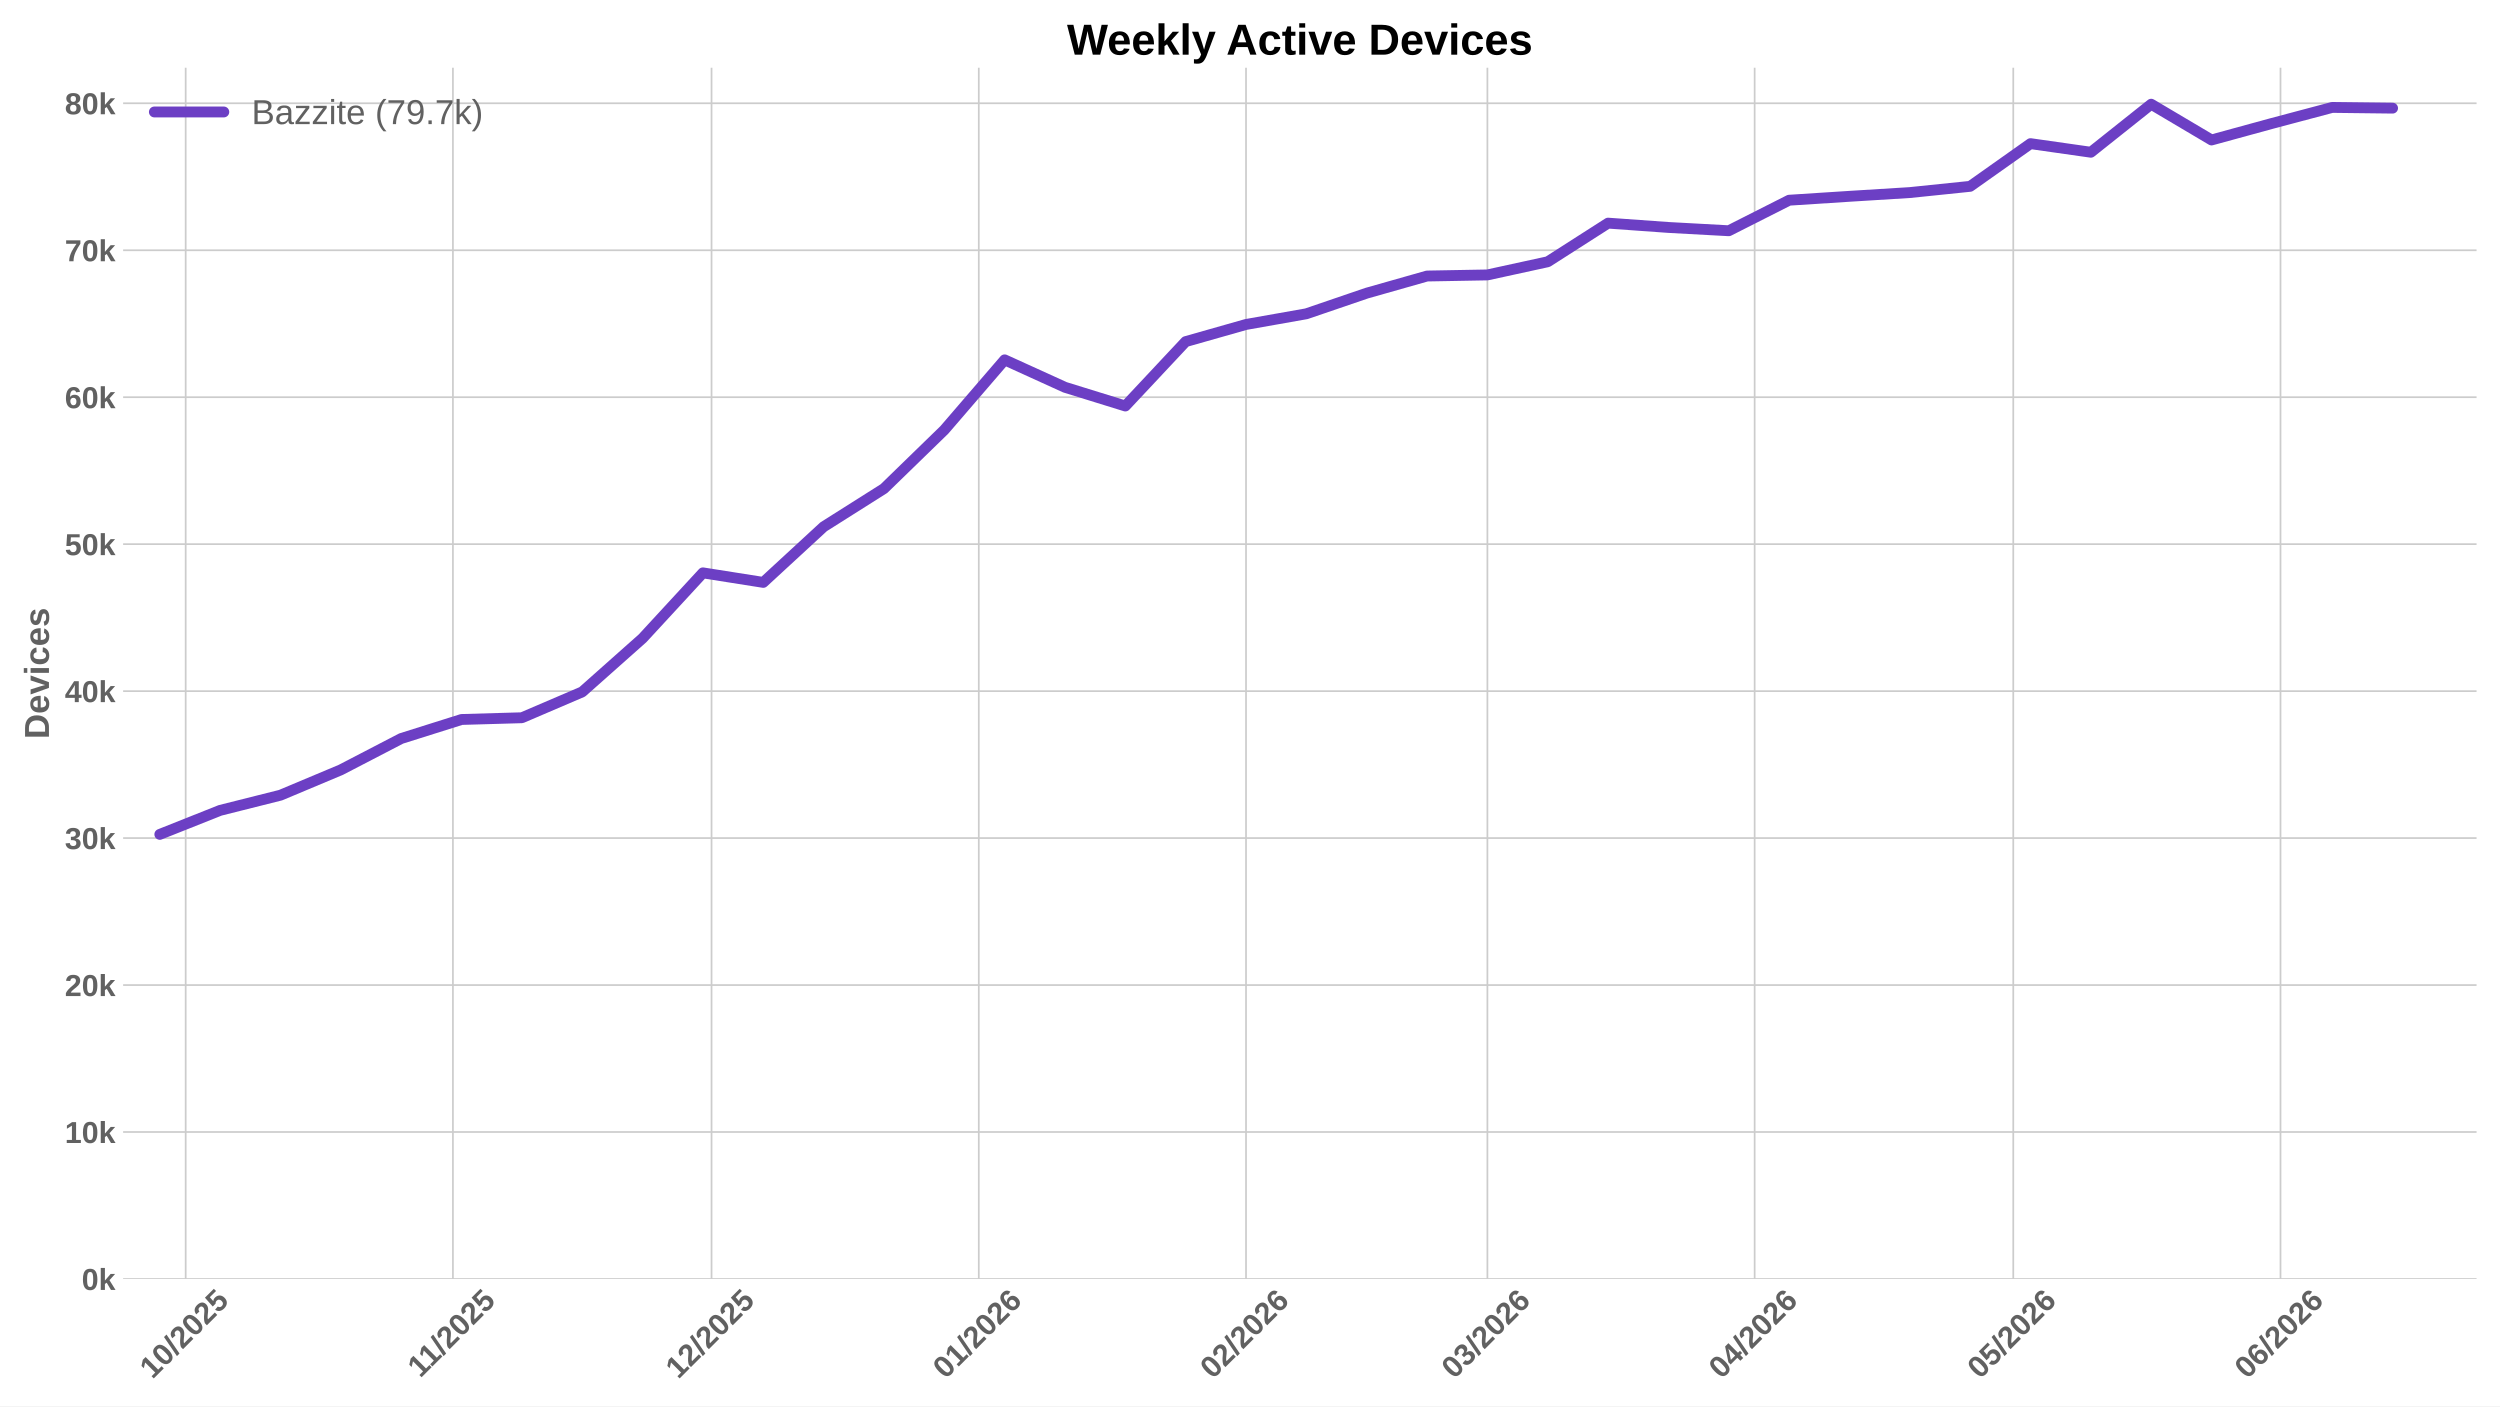
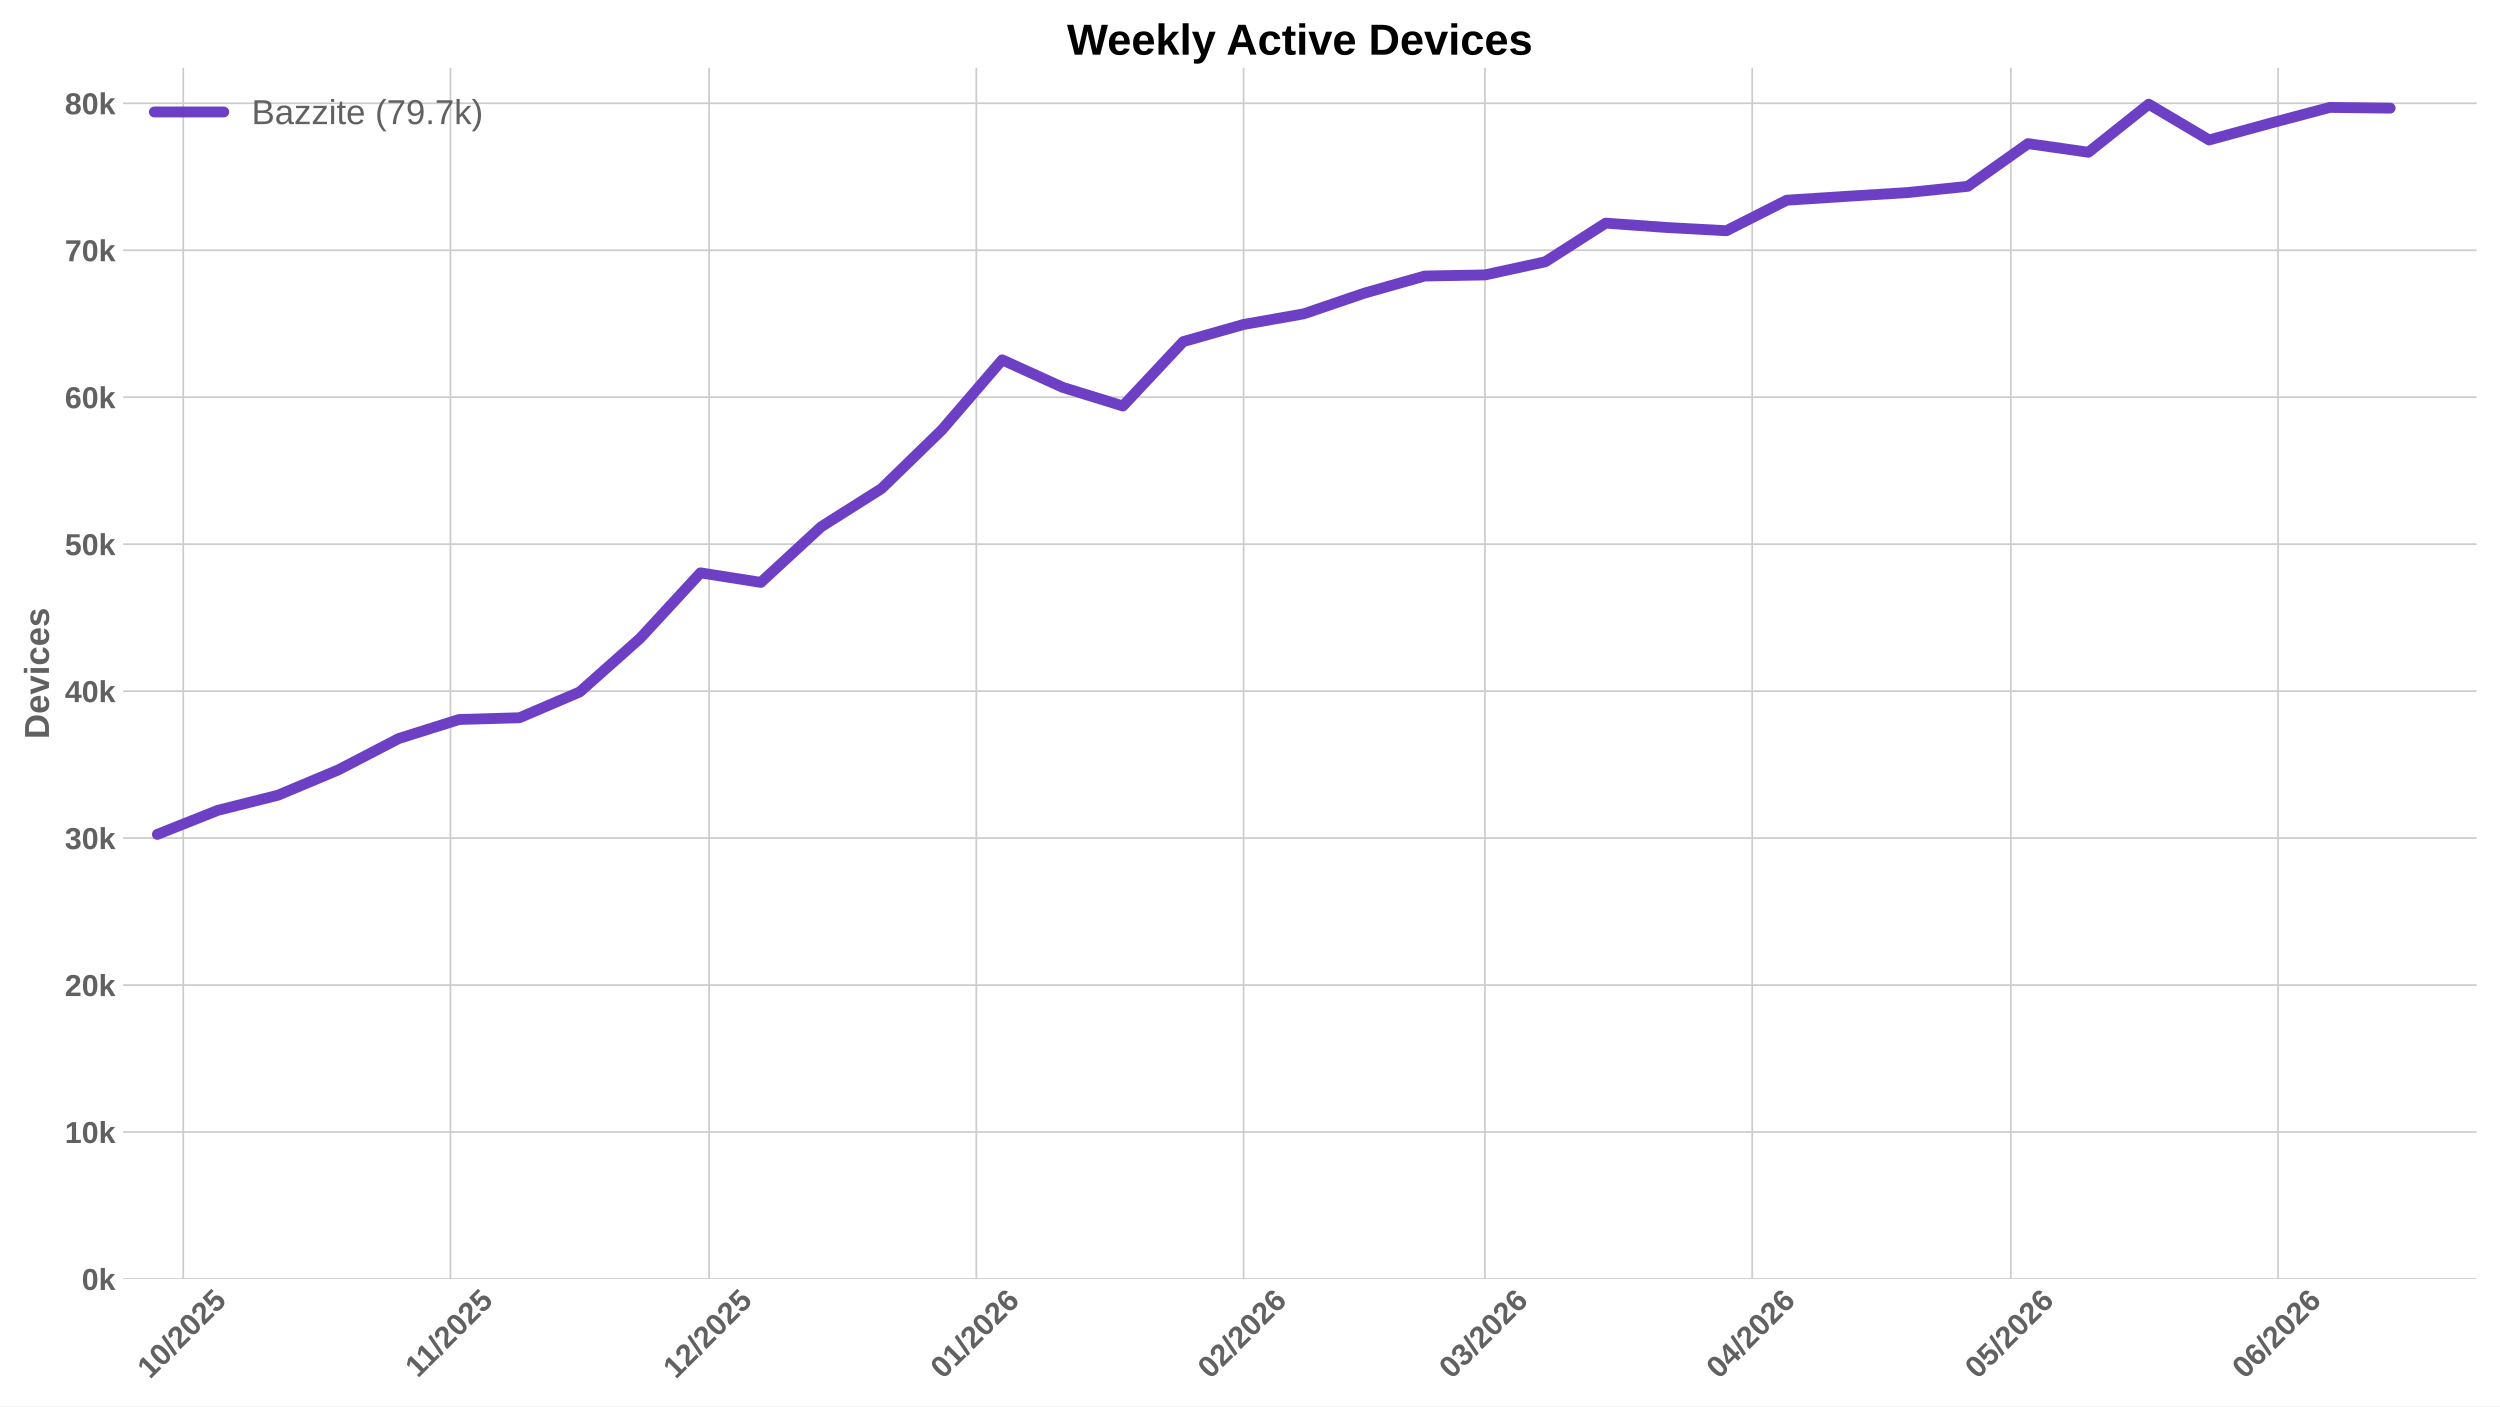
<svg xmlns="http://www.w3.org/2000/svg" xmlns:xlink="http://www.w3.org/1999/xlink" width="1152pt" height="648pt" viewBox="0 0 1152 648" version="1.1">
  <defs>
    <style type="text/css">*{stroke-linejoin: round; stroke-linecap: butt}</style>
  </defs>
  <g id="figure_1">
    <g id="patch_1">
      <path d="M 0 648  L 1152 648  L 1152 0  L 0 0  z " style="fill: #ffffff" />
    </g>
    <g id="axes_1">
      <g id="patch_2">
        <path d="M 56.73 589.343  L 1141.2 589.343  L 1141.2 31.2  L 56.73 31.2  z " style="fill: #ffffff" />
      </g>
      <g id="matplotlib.axis_1">
        <g id="xtick_1">
          <g id="line2d_1">
-             <path d="M 85.56 589.343  L 85.56 31.2  " clip-path="url(#pa36ff6d7a3)" style="fill: none; stroke: #cccccc; stroke-width: 0.8; stroke-linecap: round" />
+             <path d="M 84.437 589.343  L 84.437 31.2  " clip-path="url(#p6ff8aa18eb)" style="fill: none; stroke: #cccccc; stroke-width: 0.8; stroke-linecap: round" />
          </g>
          <g id="line2d_2" />
          <g id="text_1">
-             <g style="fill: #616161" transform="translate(70.22955 635.7977) rotate(-45) scale(0.14 -0.14)">
+             <g style="fill: #616161" transform="translate(69.10689 635.7977) rotate(-45) scale(0.14 -0.14)">
              <defs>
                <path id="LiberationSans-Bold-31" d="M 403 0  L 403 653  L 1494 653  L 1494 3656  L 438 2997  L 438 3688  L 1541 4403  L 2372 4403  L 2372 653  L 3381 653  L 3381 0  L 403 0  z " transform="scale(0.015625)" />
                <path id="LiberationSans-Bold-30" d="M 3297 2203  Q 3297 1088 2914 512  Q 2531 -63 1766 -63  Q 253 -63 253 2203  Q 253 2994 418 3494  Q 584 3994 915 4231  Q 1247 4469 1791 4469  Q 2572 4469 2934 3903  Q 3297 3338 3297 2203  z M 2416 2203  Q 2416 2813 2356 3150  Q 2297 3488 2165 3634  Q 2034 3781 1784 3781  Q 1519 3781 1383 3632  Q 1247 3484 1189 3148  Q 1131 2813 1131 2203  Q 1131 1600 1192 1261  Q 1253 922 1386 775  Q 1519 628 1772 628  Q 2022 628 2158 783  Q 2294 938 2355 1278  Q 2416 1619 2416 2203  z " transform="scale(0.015625)" />
                <path id="LiberationSans-Bold-2f" d="M 63 -128  L 972 4638  L 1716 4638  L 822 -128  L 63 -128  z " transform="scale(0.015625)" />
                <path id="LiberationSans-Bold-32" d="M 222 0  L 222 609  Q 394 988 711 1347  Q 1028 1706 1509 2097  Q 1972 2472 2158 2715  Q 2344 2959 2344 3194  Q 2344 3769 1766 3769  Q 1484 3769 1336 3617  Q 1188 3466 1144 3163  L 259 3213  Q 334 3825 717 4147  Q 1100 4469 1759 4469  Q 2472 4469 2853 4144  Q 3234 3819 3234 3231  Q 3234 2922 3112 2672  Q 2991 2422 2800 2211  Q 2609 2000 2376 1815  Q 2144 1631 1925 1456  Q 1706 1281 1526 1103  Q 1347 925 1259 722  L 3303 722  L 3303 0  L 222 0  z " transform="scale(0.015625)" />
                <path id="LiberationSans-Bold-35" d="M 3381 1466  Q 3381 766 2945 351  Q 2509 -63 1750 -63  Q 1088 -63 689 235  Q 291 534 197 1100  L 1075 1172  Q 1144 891 1319 762  Q 1494 634 1759 634  Q 2088 634 2283 843  Q 2478 1053 2478 1447  Q 2478 1794 2293 2001  Q 2109 2209 1778 2209  Q 1413 2209 1181 1925  L 325 1925  L 478 4403  L 3125 4403  L 3125 3750  L 1275 3750  L 1203 2638  Q 1522 2919 2000 2919  Q 2628 2919 3004 2528  Q 3381 2138 3381 1466  z " transform="scale(0.015625)" />
              </defs>
              <use xlink:href="#LiberationSans-Bold-31" />
              <use xlink:href="#LiberationSans-Bold-30" transform="translate(55.61523 0)" />
              <use xlink:href="#LiberationSans-Bold-2f" transform="translate(111.2305 0)" />
              <use xlink:href="#LiberationSans-Bold-32" transform="translate(139.0137 0)" />
              <use xlink:href="#LiberationSans-Bold-30" transform="translate(194.6289 0)" />
              <use xlink:href="#LiberationSans-Bold-32" transform="translate(250.2441 0)" />
              <use xlink:href="#LiberationSans-Bold-35" transform="translate(305.8594 0)" />
            </g>
          </g>
        </g>
        <g id="xtick_2">
          <g id="line2d_3">
-             <path d="M 208.705 589.343  L 208.705 31.2  " clip-path="url(#pa36ff6d7a3)" style="fill: none; stroke: #cccccc; stroke-width: 0.8; stroke-linecap: round" />
+             <path d="M 207.582 589.343  L 207.582 31.2  " clip-path="url(#p6ff8aa18eb)" style="fill: none; stroke: #cccccc; stroke-width: 0.8; stroke-linecap: round" />
          </g>
          <g id="line2d_4" />
          <g id="text_2">
-             <g style="fill: #616161" transform="translate(193.6467 635.2532) rotate(-45) scale(0.14 -0.14)">
+             <g style="fill: #616161" transform="translate(192.5241 635.2532) rotate(-45) scale(0.14 -0.14)">
              <use xlink:href="#LiberationSans-Bold-31" />
              <use xlink:href="#LiberationSans-Bold-31" transform="translate(50.11523 0)" />
              <use xlink:href="#LiberationSans-Bold-2f" transform="translate(105.7305 0)" />
              <use xlink:href="#LiberationSans-Bold-32" transform="translate(133.5137 0)" />
              <use xlink:href="#LiberationSans-Bold-30" transform="translate(189.1289 0)" />
              <use xlink:href="#LiberationSans-Bold-32" transform="translate(244.7441 0)" />
              <use xlink:href="#LiberationSans-Bold-35" transform="translate(300.3594 0)" />
            </g>
          </g>
        </g>
        <g id="xtick_3">
          <g id="line2d_5">
-             <path d="M 327.877 589.343  L 327.877 31.2  " clip-path="url(#pa36ff6d7a3)" style="fill: none; stroke: #cccccc; stroke-width: 0.8; stroke-linecap: round" />
+             <path d="M 326.755 589.343  L 326.755 31.2  " clip-path="url(#p6ff8aa18eb)" style="fill: none; stroke: #cccccc; stroke-width: 0.8; stroke-linecap: round" />
          </g>
          <g id="line2d_6" />
          <g id="text_3">
-             <g style="fill: #616161" transform="translate(312.547 635.7977) rotate(-45) scale(0.14 -0.14)">
+             <g style="fill: #616161" transform="translate(311.4244 635.7977) rotate(-45) scale(0.14 -0.14)">
              <use xlink:href="#LiberationSans-Bold-31" />
              <use xlink:href="#LiberationSans-Bold-32" transform="translate(55.61523 0)" />
              <use xlink:href="#LiberationSans-Bold-2f" transform="translate(111.2305 0)" />
              <use xlink:href="#LiberationSans-Bold-32" transform="translate(139.0137 0)" />
              <use xlink:href="#LiberationSans-Bold-30" transform="translate(194.6289 0)" />
              <use xlink:href="#LiberationSans-Bold-32" transform="translate(250.2441 0)" />
              <use xlink:href="#LiberationSans-Bold-35" transform="translate(305.8594 0)" />
            </g>
          </g>
        </g>
        <g id="xtick_4">
          <g id="line2d_7">
-             <path d="M 451.022 589.343  L 451.022 31.2  " clip-path="url(#pa36ff6d7a3)" style="fill: none; stroke: #cccccc; stroke-width: 0.8; stroke-linecap: round" />
+             <path d="M 449.9 589.343  L 449.9 31.2  " clip-path="url(#p6ff8aa18eb)" style="fill: none; stroke: #cccccc; stroke-width: 0.8; stroke-linecap: round" />
          </g>
          <g id="line2d_8" />
          <g id="text_4">
-             <g style="fill: #616161" transform="translate(435.692 635.7977) rotate(-45) scale(0.14 -0.14)">
+             <g style="fill: #616161" transform="translate(434.5693 635.7977) rotate(-45) scale(0.14 -0.14)">
              <defs>
                <path id="LiberationSans-Bold-36" d="M 3328 1441  Q 3328 738 2934 337  Q 2541 -63 1847 -63  Q 1069 -63 651 482  Q 234 1028 234 2100  Q 234 3278 657 3873  Q 1081 4469 1869 4469  Q 2428 4469 2751 4222  Q 3075 3975 3209 3456  L 2381 3341  Q 2263 3775 1850 3775  Q 1497 3775 1295 3422  Q 1094 3069 1094 2350  Q 1234 2584 1484 2709  Q 1734 2834 2050 2834  Q 2641 2834 2984 2459  Q 3328 2084 3328 1441  z M 2447 1416  Q 2447 1791 2273 1989  Q 2100 2188 1797 2188  Q 1506 2188 1331 2002  Q 1156 1816 1156 1509  Q 1156 1125 1339 873  Q 1522 622 1819 622  Q 2116 622 2281 833  Q 2447 1044 2447 1416  z " transform="scale(0.015625)" />
              </defs>
              <use xlink:href="#LiberationSans-Bold-30" />
              <use xlink:href="#LiberationSans-Bold-31" transform="translate(55.61523 0)" />
              <use xlink:href="#LiberationSans-Bold-2f" transform="translate(111.2305 0)" />
              <use xlink:href="#LiberationSans-Bold-32" transform="translate(139.0137 0)" />
              <use xlink:href="#LiberationSans-Bold-30" transform="translate(194.6289 0)" />
              <use xlink:href="#LiberationSans-Bold-32" transform="translate(250.2441 0)" />
              <use xlink:href="#LiberationSans-Bold-36" transform="translate(305.8594 0)" />
            </g>
          </g>
        </g>
        <g id="xtick_5">
          <g id="line2d_9">
-             <path d="M 574.167 589.343  L 574.167 31.2  " clip-path="url(#pa36ff6d7a3)" style="fill: none; stroke: #cccccc; stroke-width: 0.8; stroke-linecap: round" />
+             <path d="M 573.045 589.343  L 573.045 31.2  " clip-path="url(#p6ff8aa18eb)" style="fill: none; stroke: #cccccc; stroke-width: 0.8; stroke-linecap: round" />
          </g>
          <g id="line2d_10" />
          <g id="text_5">
-             <g style="fill: #616161" transform="translate(558.8369 635.7977) rotate(-45) scale(0.14 -0.14)">
+             <g style="fill: #616161" transform="translate(557.7143 635.7977) rotate(-45) scale(0.14 -0.14)">
              <use xlink:href="#LiberationSans-Bold-30" />
              <use xlink:href="#LiberationSans-Bold-32" transform="translate(55.61523 0)" />
              <use xlink:href="#LiberationSans-Bold-2f" transform="translate(111.2305 0)" />
              <use xlink:href="#LiberationSans-Bold-32" transform="translate(139.0137 0)" />
              <use xlink:href="#LiberationSans-Bold-30" transform="translate(194.6289 0)" />
              <use xlink:href="#LiberationSans-Bold-32" transform="translate(250.2441 0)" />
              <use xlink:href="#LiberationSans-Bold-36" transform="translate(305.8594 0)" />
            </g>
          </g>
        </g>
        <g id="xtick_6">
          <g id="line2d_11">
-             <path d="M 685.395 589.343  L 685.395 31.2  " clip-path="url(#pa36ff6d7a3)" style="fill: none; stroke: #cccccc; stroke-width: 0.8; stroke-linecap: round" />
+             <path d="M 684.272 589.343  L 684.272 31.2  " clip-path="url(#p6ff8aa18eb)" style="fill: none; stroke: #cccccc; stroke-width: 0.8; stroke-linecap: round" />
          </g>
          <g id="line2d_12" />
          <g id="text_6">
-             <g style="fill: #616161" transform="translate(670.0646 635.7977) rotate(-45) scale(0.14 -0.14)">
+             <g style="fill: #616161" transform="translate(668.9419 635.7977) rotate(-45) scale(0.14 -0.14)">
              <defs>
                <path id="LiberationSans-Bold-33" d="M 3328 1222  Q 3328 603 2922 265  Q 2516 -72 1766 -72  Q 1056 -72 637 254  Q 219 581 147 1197  L 1041 1275  Q 1125 641 1763 641  Q 2078 641 2253 797  Q 2428 953 2428 1275  Q 2428 1569 2215 1725  Q 2003 1881 1584 1881  L 1278 1881  L 1278 2591  L 1566 2591  Q 1944 2591 2134 2745  Q 2325 2900 2325 3188  Q 2325 3459 2173 3614  Q 2022 3769 1731 3769  Q 1459 3769 1292 3619  Q 1125 3469 1100 3194  L 222 3256  Q 291 3825 694 4147  Q 1097 4469 1747 4469  Q 2438 4469 2827 4158  Q 3216 3847 3216 3297  Q 3216 2884 2973 2618  Q 2731 2353 2275 2266  L 2275 2253  Q 2781 2194 3054 1920  Q 3328 1647 3328 1222  z " transform="scale(0.015625)" />
              </defs>
              <use xlink:href="#LiberationSans-Bold-30" />
              <use xlink:href="#LiberationSans-Bold-33" transform="translate(55.61523 0)" />
              <use xlink:href="#LiberationSans-Bold-2f" transform="translate(111.2305 0)" />
              <use xlink:href="#LiberationSans-Bold-32" transform="translate(139.0137 0)" />
              <use xlink:href="#LiberationSans-Bold-30" transform="translate(194.6289 0)" />
              <use xlink:href="#LiberationSans-Bold-32" transform="translate(250.2441 0)" />
              <use xlink:href="#LiberationSans-Bold-36" transform="translate(305.8594 0)" />
            </g>
          </g>
        </g>
        <g id="xtick_7">
          <g id="line2d_13">
-             <path d="M 808.54 589.343  L 808.54 31.2  " clip-path="url(#pa36ff6d7a3)" style="fill: none; stroke: #cccccc; stroke-width: 0.8; stroke-linecap: round" />
+             <path d="M 807.417 589.343  L 807.417 31.2  " clip-path="url(#p6ff8aa18eb)" style="fill: none; stroke: #cccccc; stroke-width: 0.8; stroke-linecap: round" />
          </g>
          <g id="line2d_14" />
          <g id="text_7">
-             <g style="fill: #616161" transform="translate(793.2095 635.7977) rotate(-45) scale(0.14 -0.14)">
+             <g style="fill: #616161" transform="translate(792.0869 635.7977) rotate(-45) scale(0.14 -0.14)">
              <defs>
                <path id="LiberationSans-Bold-34" d="M 2938 897  L 2938 0  L 2100 0  L 2100 897  L 97 897  L 97 1556  L 1956 4403  L 2938 4403  L 2938 1550  L 3525 1550  L 3525 897  L 2938 897  z M 2100 2991  Q 2100 3159 2111 3356  Q 2122 3553 2128 3609  Q 2047 3434 1834 3103  L 813 1550  L 2100 1550  L 2100 2991  z " transform="scale(0.015625)" />
              </defs>
              <use xlink:href="#LiberationSans-Bold-30" />
              <use xlink:href="#LiberationSans-Bold-34" transform="translate(55.61523 0)" />
              <use xlink:href="#LiberationSans-Bold-2f" transform="translate(111.2305 0)" />
              <use xlink:href="#LiberationSans-Bold-32" transform="translate(139.0137 0)" />
              <use xlink:href="#LiberationSans-Bold-30" transform="translate(194.6289 0)" />
              <use xlink:href="#LiberationSans-Bold-32" transform="translate(250.2441 0)" />
              <use xlink:href="#LiberationSans-Bold-36" transform="translate(305.8594 0)" />
            </g>
          </g>
        </g>
        <g id="xtick_8">
          <g id="line2d_15">
-             <path d="M 927.712 589.343  L 927.712 31.2  " clip-path="url(#pa36ff6d7a3)" style="fill: none; stroke: #cccccc; stroke-width: 0.8; stroke-linecap: round" />
+             <path d="M 926.59 589.343  L 926.59 31.2  " clip-path="url(#p6ff8aa18eb)" style="fill: none; stroke: #cccccc; stroke-width: 0.8; stroke-linecap: round" />
          </g>
          <g id="line2d_16" />
          <g id="text_8">
-             <g style="fill: #616161" transform="translate(912.3821 635.7977) rotate(-45) scale(0.14 -0.14)">
+             <g style="fill: #616161" transform="translate(911.2594 635.7977) rotate(-45) scale(0.14 -0.14)">
              <use xlink:href="#LiberationSans-Bold-30" />
              <use xlink:href="#LiberationSans-Bold-35" transform="translate(55.61523 0)" />
              <use xlink:href="#LiberationSans-Bold-2f" transform="translate(111.2305 0)" />
              <use xlink:href="#LiberationSans-Bold-32" transform="translate(139.0137 0)" />
              <use xlink:href="#LiberationSans-Bold-30" transform="translate(194.6289 0)" />
              <use xlink:href="#LiberationSans-Bold-32" transform="translate(250.2441 0)" />
              <use xlink:href="#LiberationSans-Bold-36" transform="translate(305.8594 0)" />
            </g>
          </g>
        </g>
        <g id="xtick_9">
          <g id="line2d_17">
-             <path d="M 1050.857 589.343  L 1050.857 31.2  " clip-path="url(#pa36ff6d7a3)" style="fill: none; stroke: #cccccc; stroke-width: 0.8; stroke-linecap: round" />
+             <path d="M 1049.735 589.343  L 1049.735 31.2  " clip-path="url(#p6ff8aa18eb)" style="fill: none; stroke: #cccccc; stroke-width: 0.8; stroke-linecap: round" />
          </g>
          <g id="line2d_18" />
          <g id="text_9">
-             <g style="fill: #616161" transform="translate(1035.527 635.7977) rotate(-45) scale(0.14 -0.14)">
+             <g style="fill: #616161" transform="translate(1034.404 635.7977) rotate(-45) scale(0.14 -0.14)">
              <use xlink:href="#LiberationSans-Bold-30" />
              <use xlink:href="#LiberationSans-Bold-36" transform="translate(55.61523 0)" />
              <use xlink:href="#LiberationSans-Bold-2f" transform="translate(111.2305 0)" />
              <use xlink:href="#LiberationSans-Bold-32" transform="translate(139.0137 0)" />
              <use xlink:href="#LiberationSans-Bold-30" transform="translate(194.6289 0)" />
              <use xlink:href="#LiberationSans-Bold-32" transform="translate(250.2441 0)" />
              <use xlink:href="#LiberationSans-Bold-36" transform="translate(305.8594 0)" />
            </g>
          </g>
        </g>
      </g>
      <g id="matplotlib.axis_2">
        <g id="ytick_1">
          <g id="line2d_19">
-             <path d="M 56.73 589.343  L 1141.2 589.343  " clip-path="url(#pa36ff6d7a3)" style="fill: none; stroke: #cccccc; stroke-width: 0.8; stroke-linecap: round" />
+             <path d="M 56.73 589.343  L 1141.2 589.343  " clip-path="url(#p6ff8aa18eb)" style="fill: none; stroke: #cccccc; stroke-width: 0.8; stroke-linecap: round" />
          </g>
          <g id="line2d_20" />
          <g id="text_10">
            <g style="fill: #616161" transform="translate(37.65937 594.416) scale(0.14 -0.14)">
              <defs>
                <path id="LiberationSans-Bold-6b" d="M 2606 0  L 1703 1531  L 1325 1269  L 1325 0  L 447 0  L 447 4638  L 1325 4638  L 1325 1981  L 2531 3381  L 3475 3381  L 2288 2063  L 3566 0  L 2606 0  z " transform="scale(0.015625)" />
              </defs>
              <use xlink:href="#LiberationSans-Bold-30" />
              <use xlink:href="#LiberationSans-Bold-6b" transform="translate(55.61523 0)" />
            </g>
          </g>
        </g>
        <g id="ytick_2">
          <g id="line2d_21">
-             <path d="M 56.73 521.624  L 1141.2 521.624  " clip-path="url(#pa36ff6d7a3)" style="fill: none; stroke: #cccccc; stroke-width: 0.8; stroke-linecap: round" />
+             <path d="M 56.73 521.624  L 1141.2 521.624  " clip-path="url(#p6ff8aa18eb)" style="fill: none; stroke: #cccccc; stroke-width: 0.8; stroke-linecap: round" />
          </g>
          <g id="line2d_22" />
          <g id="text_11">
            <g style="fill: #616161" transform="translate(29.87406 526.6968) scale(0.14 -0.14)">
              <use xlink:href="#LiberationSans-Bold-31" />
              <use xlink:href="#LiberationSans-Bold-30" transform="translate(55.61523 0)" />
              <use xlink:href="#LiberationSans-Bold-6b" transform="translate(111.2305 0)" />
            </g>
          </g>
        </g>
        <g id="ytick_3">
          <g id="line2d_23">
-             <path d="M 56.73 453.905  L 1141.2 453.905  " clip-path="url(#pa36ff6d7a3)" style="fill: none; stroke: #cccccc; stroke-width: 0.8; stroke-linecap: round" />
+             <path d="M 56.73 453.905  L 1141.2 453.905  " clip-path="url(#p6ff8aa18eb)" style="fill: none; stroke: #cccccc; stroke-width: 0.8; stroke-linecap: round" />
          </g>
          <g id="line2d_24" />
          <g id="text_12">
            <g style="fill: #616161" transform="translate(29.87406 458.9776) scale(0.14 -0.14)">
              <use xlink:href="#LiberationSans-Bold-32" />
              <use xlink:href="#LiberationSans-Bold-30" transform="translate(55.61523 0)" />
              <use xlink:href="#LiberationSans-Bold-6b" transform="translate(111.2305 0)" />
            </g>
          </g>
        </g>
        <g id="ytick_4">
          <g id="line2d_25">
-             <path d="M 56.73 386.186  L 1141.2 386.186  " clip-path="url(#pa36ff6d7a3)" style="fill: none; stroke: #cccccc; stroke-width: 0.8; stroke-linecap: round" />
+             <path d="M 56.73 386.186  L 1141.2 386.186  " clip-path="url(#p6ff8aa18eb)" style="fill: none; stroke: #cccccc; stroke-width: 0.8; stroke-linecap: round" />
          </g>
          <g id="line2d_26" />
          <g id="text_13">
            <g style="fill: #616161" transform="translate(29.87406 391.2583) scale(0.14 -0.14)">
              <use xlink:href="#LiberationSans-Bold-33" />
              <use xlink:href="#LiberationSans-Bold-30" transform="translate(55.61523 0)" />
              <use xlink:href="#LiberationSans-Bold-6b" transform="translate(111.2305 0)" />
            </g>
          </g>
        </g>
        <g id="ytick_5">
          <g id="line2d_27">
-             <path d="M 56.73 318.466  L 1141.2 318.466  " clip-path="url(#pa36ff6d7a3)" style="fill: none; stroke: #cccccc; stroke-width: 0.8; stroke-linecap: round" />
+             <path d="M 56.73 318.466  L 1141.2 318.466  " clip-path="url(#p6ff8aa18eb)" style="fill: none; stroke: #cccccc; stroke-width: 0.8; stroke-linecap: round" />
          </g>
          <g id="line2d_28" />
          <g id="text_14">
            <g style="fill: #616161" transform="translate(29.87406 323.5391) scale(0.14 -0.14)">
              <use xlink:href="#LiberationSans-Bold-34" />
              <use xlink:href="#LiberationSans-Bold-30" transform="translate(55.61523 0)" />
              <use xlink:href="#LiberationSans-Bold-6b" transform="translate(111.2305 0)" />
            </g>
          </g>
        </g>
        <g id="ytick_6">
          <g id="line2d_29">
-             <path d="M 56.73 250.747  L 1141.2 250.747  " clip-path="url(#pa36ff6d7a3)" style="fill: none; stroke: #cccccc; stroke-width: 0.8; stroke-linecap: round" />
+             <path d="M 56.73 250.747  L 1141.2 250.747  " clip-path="url(#p6ff8aa18eb)" style="fill: none; stroke: #cccccc; stroke-width: 0.8; stroke-linecap: round" />
          </g>
          <g id="line2d_30" />
          <g id="text_15">
            <g style="fill: #616161" transform="translate(29.87406 255.8199) scale(0.14 -0.14)">
              <use xlink:href="#LiberationSans-Bold-35" />
              <use xlink:href="#LiberationSans-Bold-30" transform="translate(55.61523 0)" />
              <use xlink:href="#LiberationSans-Bold-6b" transform="translate(111.2305 0)" />
            </g>
          </g>
        </g>
        <g id="ytick_7">
          <g id="line2d_31">
-             <path d="M 56.73 183.028  L 1141.2 183.028  " clip-path="url(#pa36ff6d7a3)" style="fill: none; stroke: #cccccc; stroke-width: 0.8; stroke-linecap: round" />
+             <path d="M 56.73 183.028  L 1141.2 183.028  " clip-path="url(#p6ff8aa18eb)" style="fill: none; stroke: #cccccc; stroke-width: 0.8; stroke-linecap: round" />
          </g>
          <g id="line2d_32" />
          <g id="text_16">
            <g style="fill: #616161" transform="translate(29.87406 188.1007) scale(0.14 -0.14)">
              <use xlink:href="#LiberationSans-Bold-36" />
              <use xlink:href="#LiberationSans-Bold-30" transform="translate(55.61523 0)" />
              <use xlink:href="#LiberationSans-Bold-6b" transform="translate(111.2305 0)" />
            </g>
          </g>
        </g>
        <g id="ytick_8">
          <g id="line2d_33">
-             <path d="M 56.73 115.309  L 1141.2 115.309  " clip-path="url(#pa36ff6d7a3)" style="fill: none; stroke: #cccccc; stroke-width: 0.8; stroke-linecap: round" />
+             <path d="M 56.73 115.309  L 1141.2 115.309  " clip-path="url(#p6ff8aa18eb)" style="fill: none; stroke: #cccccc; stroke-width: 0.8; stroke-linecap: round" />
          </g>
          <g id="line2d_34" />
          <g id="text_17">
            <g style="fill: #616161" transform="translate(29.87406 120.3814) scale(0.14 -0.14)">
              <defs>
                <path id="LiberationSans-Bold-37" d="M 3278 3706  Q 2981 3238 2717 2797  Q 2453 2356 2256 1911  Q 2059 1466 1945 995  Q 1831 525 1831 0  L 916 0  Q 916 550 1059 1064  Q 1203 1578 1475 2111  Q 1747 2644 2463 3681  L 275 3681  L 275 4403  L 3278 4403  L 3278 3706  z " transform="scale(0.015625)" />
              </defs>
              <use xlink:href="#LiberationSans-Bold-37" />
              <use xlink:href="#LiberationSans-Bold-30" transform="translate(55.61523 0)" />
              <use xlink:href="#LiberationSans-Bold-6b" transform="translate(111.2305 0)" />
            </g>
          </g>
        </g>
        <g id="ytick_9">
          <g id="line2d_35">
-             <path d="M 56.73 47.589  L 1141.2 47.589  " clip-path="url(#pa36ff6d7a3)" style="fill: none; stroke: #cccccc; stroke-width: 0.8; stroke-linecap: round" />
+             <path d="M 56.73 47.589  L 1141.2 47.589  " clip-path="url(#p6ff8aa18eb)" style="fill: none; stroke: #cccccc; stroke-width: 0.8; stroke-linecap: round" />
          </g>
          <g id="line2d_36" />
          <g id="text_18">
            <g style="fill: #616161" transform="translate(29.87406 52.66222) scale(0.14 -0.14)">
              <defs>
                <path id="LiberationSans-Bold-38" d="M 3363 1241  Q 3363 622 2953 279  Q 2544 -63 1784 -63  Q 1031 -63 617 278  Q 203 619 203 1234  Q 203 1656 447 1945  Q 691 2234 1100 2303  L 1100 2316  Q 744 2394 525 2669  Q 306 2944 306 3303  Q 306 3844 689 4156  Q 1072 4469 1772 4469  Q 2488 4469 2870 4164  Q 3253 3859 3253 3297  Q 3253 2938 3036 2666  Q 2819 2394 2453 2322  L 2453 2309  Q 2878 2241 3120 1961  Q 3363 1681 3363 1241  z M 2350 3250  Q 2350 3563 2206 3708  Q 2063 3853 1772 3853  Q 1203 3853 1203 3250  Q 1203 2619 1778 2619  Q 2066 2619 2208 2766  Q 2350 2913 2350 3250  z M 2453 1313  Q 2453 2003 1766 2003  Q 1447 2003 1276 1822  Q 1106 1641 1106 1300  Q 1106 913 1275 734  Q 1444 556 1791 556  Q 2131 556 2292 734  Q 2453 913 2453 1313  z " transform="scale(0.015625)" />
              </defs>
              <use xlink:href="#LiberationSans-Bold-38" />
              <use xlink:href="#LiberationSans-Bold-30" transform="translate(55.61523 0)" />
              <use xlink:href="#LiberationSans-Bold-6b" transform="translate(111.2305 0)" />
            </g>
          </g>
        </g>
        <g id="text_19">
          <g style="fill: #616161" transform="translate(22.55406 340.5153) rotate(-90) scale(0.16 -0.16)">
            <defs>
              <path id="LiberationSans-Bold-44" d="M 4353 2234  Q 4353 1553 4086 1045  Q 3819 538 3330 269  Q 2841 0 2209 0  L 428 0  L 428 4403  L 2022 4403  Q 3134 4403 3743 3842  Q 4353 3281 4353 2234  z M 3425 2234  Q 3425 2944 3056 3317  Q 2688 3691 2003 3691  L 1350 3691  L 1350 713  L 2131 713  Q 2725 713 3075 1122  Q 3425 1531 3425 2234  z " transform="scale(0.015625)" />
              <path id="LiberationSans-Bold-65" d="M 1831 -63  Q 1069 -63 659 389  Q 250 841 250 1706  Q 250 2544 665 2994  Q 1081 3444 1844 3444  Q 2572 3444 2956 2961  Q 3341 2478 3341 1547  L 3341 1522  L 1172 1522  Q 1172 1028 1355 776  Q 1538 525 1875 525  Q 2341 525 2463 928  L 3291 856  Q 2931 -63 1831 -63  z M 1831 2891  Q 1522 2891 1355 2675  Q 1188 2459 1178 2072  L 2491 2072  Q 2466 2481 2294 2686  Q 2122 2891 1831 2891  z " transform="scale(0.015625)" />
              <path id="LiberationSans-Bold-76" d="M 2284 0  L 1234 0  L 25 3381  L 953 3381  L 1544 1491  Q 1591 1334 1766 709  Q 1797 838 1894 1159  Q 1991 1481 2613 3381  L 3531 3381  L 2284 0  z " transform="scale(0.015625)" />
              <path id="LiberationSans-Bold-69" d="M 447 3991  L 447 4638  L 1325 4638  L 1325 3991  L 447 3991  z M 447 0  L 447 3381  L 1325 3381  L 1325 0  L 447 0  z " transform="scale(0.015625)" />
              <path id="LiberationSans-Bold-63" d="M 1856 -63  Q 1088 -63 669 395  Q 250 853 250 1672  Q 250 2509 672 2976  Q 1094 3444 1869 3444  Q 2466 3444 2856 3144  Q 3247 2844 3347 2316  L 2463 2272  Q 2425 2531 2275 2686  Q 2125 2841 1850 2841  Q 1172 2841 1172 1706  Q 1172 538 1863 538  Q 2113 538 2281 695  Q 2450 853 2491 1166  L 3372 1125  Q 3325 778 3123 506  Q 2922 234 2594 85  Q 2266 -63 1856 -63  z " transform="scale(0.015625)" />
              <path id="LiberationSans-Bold-73" d="M 3297 988  Q 3297 497 2895 217  Q 2494 -63 1784 -63  Q 1088 -63 717 157  Q 347 378 225 844  L 997 959  Q 1063 719 1223 619  Q 1384 519 1784 519  Q 2153 519 2322 612  Q 2491 706 2491 906  Q 2491 1069 2355 1164  Q 2219 1259 1894 1325  Q 1150 1472 890 1598  Q 631 1725 495 1926  Q 359 2128 359 2422  Q 359 2906 732 3176  Q 1106 3447 1791 3447  Q 2394 3447 2761 3212  Q 3128 2978 3219 2534  L 2441 2453  Q 2403 2659 2256 2761  Q 2109 2863 1791 2863  Q 1478 2863 1322 2783  Q 1166 2703 1166 2516  Q 1166 2369 1286 2283  Q 1406 2197 1691 2141  Q 2088 2059 2395 1973  Q 2703 1888 2889 1769  Q 3075 1650 3186 1464  Q 3297 1278 3297 988  z " transform="scale(0.015625)" />
            </defs>
            <use xlink:href="#LiberationSans-Bold-44" />
            <use xlink:href="#LiberationSans-Bold-65" transform="translate(72.2168 0)" />
            <use xlink:href="#LiberationSans-Bold-76" transform="translate(127.832 0)" />
            <use xlink:href="#LiberationSans-Bold-69" transform="translate(183.4473 0)" />
            <use xlink:href="#LiberationSans-Bold-63" transform="translate(211.2305 0)" />
            <use xlink:href="#LiberationSans-Bold-65" transform="translate(266.8457 0)" />
            <use xlink:href="#LiberationSans-Bold-73" transform="translate(322.4609 0)" />
          </g>
        </g>
      </g>
      <g id="line2d_37">
-         <path d="M 73.643 384.479  L 101.45 373.414  L 129.256 366.418  L 157.063 354.743  L 184.87 340.306  L 212.677 331.536  L 240.484 330.737  L 268.291 318.825  L 296.098 294.121  L 323.905 263.973  L 351.712 268.368  L 379.519 242.729  L 407.326 225.149  L 435.133 198.116  L 462.94 165.82  L 490.746 178.47  L 518.553 187.084  L 546.36 157.41  L 574.167 149.514  L 601.974 144.59  L 629.781 135.089  L 657.588 127.193  L 685.395 126.685  L 713.202 120.618  L 741.009 102.821  L 768.816 104.812  L 796.623 106.329  L 824.43 92.257  L 852.236 90.462  L 880.043 88.736  L 907.85 85.864  L 935.657 66.192  L 963.464 70.153  L 991.271 48.023  L 1019.078 64.499  L 1046.885 56.887  L 1074.692 49.499  L 1102.499 49.831  " clip-path="url(#pa36ff6d7a3)" style="fill: none; stroke: #6c3fc4; stroke-width: 5; stroke-linecap: round" />
+         <path d="M 72.52 384.479  L 100.327 373.414  L 128.134 366.418  L 155.941 354.743  L 183.748 340.306  L 211.555 331.536  L 239.361 330.737  L 267.168 318.825  L 294.975 294.121  L 322.782 263.973  L 350.589 268.368  L 378.396 242.729  L 406.203 225.149  L 434.01 198.116  L 461.817 165.82  L 489.624 178.47  L 517.431 187.084  L 545.238 157.41  L 573.045 149.514  L 600.851 144.59  L 628.658 135.089  L 656.465 127.193  L 684.272 126.685  L 712.079 120.618  L 739.886 102.821  L 767.693 104.812  L 795.5 106.329  L 823.307 92.257  L 851.114 90.462  L 878.921 88.736  L 906.728 85.864  L 934.535 66.192  L 962.341 70.153  L 990.148 48.023  L 1017.955 64.499  L 1045.762 56.887  L 1073.569 49.499  L 1101.376 49.831  " clip-path="url(#p6ff8aa18eb)" style="fill: none; stroke: #6c3fc4; stroke-width: 5; stroke-linecap: round" />
      </g>
      <g id="patch_3">
        <path d="M 56.73 589.343  L 56.73 31.2  " style="fill: none" />
      </g>
      <g id="patch_4">
        <path d="M 1141.2 589.343  L 1141.2 31.2  " style="fill: none" />
      </g>
      <g id="patch_5">
        <path d="M 56.73 589.343  L 1141.2 589.343  " style="fill: none" />
      </g>
      <g id="patch_6">
        <path d="M 56.73 31.2  L 1141.2 31.2  " style="fill: none" />
      </g>
      <g id="text_20">
        <g transform="translate(491.6806 25.2) scale(0.2 -0.2)">
          <defs>
            <path id="LiberationSans-Bold-57" d="M 4897 0  L 3803 0  L 3206 2547  Q 3097 2997 3022 3488  Q 2947 3078 2900 2864  Q 2853 2650 2234 0  L 1141 0  L 6 4403  L 941 4403  L 1578 1559  L 1722 872  Q 1809 1306 1892 1701  Q 1975 2097 2516 4403  L 3547 4403  L 4103 2059  Q 4169 1797 4325 872  L 4403 1234  L 4569 1953  L 5100 4403  L 6034 4403  L 4897 0  z " transform="scale(0.015625)" />
            <path id="LiberationSans-Bold-6c" d="M 447 0  L 447 4638  L 1325 4638  L 1325 0  L 447 0  z " transform="scale(0.015625)" />
            <path id="LiberationSans-Bold-79" d="M 884 -1328  Q 569 -1328 331 -1288  L 331 -663  Q 497 -688 634 -688  Q 822 -688 945 -628  Q 1069 -569 1167 -431  Q 1266 -294 1388 34  L 50 3381  L 978 3381  L 1509 1797  Q 1634 1456 1825 753  L 1903 1050  L 2106 1784  L 2606 3381  L 3525 3381  L 2188 -178  Q 1919 -828 1630 -1078  Q 1341 -1328 884 -1328  z " transform="scale(0.015625)" />
            <path id="LiberationSans-Bold-20" transform="scale(0.015625)" />
            <path id="LiberationSans-Bold-41" d="M 3541 0  L 3150 1125  L 1472 1125  L 1081 0  L 159 0  L 1766 4403  L 2853 4403  L 4453 0  L 3541 0  z M 2309 3725  L 2291 3656  Q 2259 3544 2215 3400  Q 2172 3256 1678 1819  L 2944 1819  L 2509 3084  L 2375 3509  L 2309 3725  z " transform="scale(0.015625)" />
            <path id="LiberationSans-Bold-74" d="M 1313 -56  Q 925 -56 715 155  Q 506 366 506 794  L 506 2788  L 78 2788  L 78 3381  L 550 3381  L 825 4175  L 1375 4175  L 1375 3381  L 2016 3381  L 2016 2788  L 1375 2788  L 1375 1031  Q 1375 784 1469 667  Q 1563 550 1759 550  Q 1863 550 2053 594  L 2053 50  Q 1728 -56 1313 -56  z " transform="scale(0.015625)" />
          </defs>
          <use xlink:href="#LiberationSans-Bold-57" />
          <use xlink:href="#LiberationSans-Bold-65" transform="translate(92.63477 0)" />
          <use xlink:href="#LiberationSans-Bold-65" transform="translate(148.25 0)" />
          <use xlink:href="#LiberationSans-Bold-6b" transform="translate(203.8652 0)" />
          <use xlink:href="#LiberationSans-Bold-6c" transform="translate(259.4805 0)" />
          <use xlink:href="#LiberationSans-Bold-79" transform="translate(287.2637 0)" />
          <use xlink:href="#LiberationSans-Bold-20" transform="translate(342.8789 0)" />
          <use xlink:href="#LiberationSans-Bold-41" transform="translate(366.9121 0)" />
          <use xlink:href="#LiberationSans-Bold-63" transform="translate(439.1289 0)" />
          <use xlink:href="#LiberationSans-Bold-74" transform="translate(494.7441 0)" />
          <use xlink:href="#LiberationSans-Bold-69" transform="translate(528.0449 0)" />
          <use xlink:href="#LiberationSans-Bold-76" transform="translate(555.8281 0)" />
          <use xlink:href="#LiberationSans-Bold-65" transform="translate(611.4434 0)" />
          <use xlink:href="#LiberationSans-Bold-20" transform="translate(667.0586 0)" />
          <use xlink:href="#LiberationSans-Bold-44" transform="translate(694.8418 0)" />
          <use xlink:href="#LiberationSans-Bold-65" transform="translate(767.0586 0)" />
          <use xlink:href="#LiberationSans-Bold-76" transform="translate(822.6738 0)" />
          <use xlink:href="#LiberationSans-Bold-69" transform="translate(878.2891 0)" />
          <use xlink:href="#LiberationSans-Bold-63" transform="translate(906.0723 0)" />
          <use xlink:href="#LiberationSans-Bold-65" transform="translate(961.6875 0)" />
          <use xlink:href="#LiberationSans-Bold-73" transform="translate(1017.303 0)" />
        </g>
      </g>
      <g id="legend_1">
        <g id="line2d_38">
          <path d="M 71.13 51.595  L 87.13 51.595  L 103.13 51.595  " style="fill: none; stroke: #6c3fc4; stroke-width: 5; stroke-linecap: round" />
        </g>
        <g id="text_21">
          <g style="fill: #616161" transform="translate(115.93 57.195) scale(0.16 -0.16)">
            <defs>
              <path id="LiberationSans-42" d="M 3931 1241  Q 3931 653 3503 326  Q 3075 0 2313 0  L 525 0  L 525 4403  L 2125 4403  Q 3675 4403 3675 3334  Q 3675 2944 3456 2678  Q 3238 2413 2838 2322  Q 3363 2259 3647 1970  Q 3931 1681 3931 1241  z M 3075 3263  Q 3075 3619 2831 3772  Q 2588 3925 2125 3925  L 1122 3925  L 1122 2531  L 2125 2531  Q 2603 2531 2839 2711  Q 3075 2891 3075 3263  z M 3328 1288  Q 3328 2066 2234 2066  L 1122 2066  L 1122 478  L 2281 478  Q 2828 478 3078 681  Q 3328 884 3328 1288  z " transform="scale(0.015625)" />
              <path id="LiberationSans-61" d="M 1294 -63  Q 784 -63 528 206  Q 272 475 272 944  Q 272 1469 617 1750  Q 963 2031 1731 2050  L 2491 2063  L 2491 2247  Q 2491 2659 2316 2837  Q 2141 3016 1766 3016  Q 1388 3016 1216 2887  Q 1044 2759 1009 2478  L 422 2531  Q 566 3444 1778 3444  Q 2416 3444 2737 3151  Q 3059 2859 3059 2306  L 3059 850  Q 3059 600 3125 473  Q 3191 347 3375 347  Q 3456 347 3559 369  L 3559 19  Q 3347 -31 3125 -31  Q 2813 -31 2670 133  Q 2528 297 2509 647  L 2491 647  Q 2275 259 1989 98  Q 1703 -63 1294 -63  z M 1422 359  Q 1731 359 1972 500  Q 2213 641 2352 886  Q 2491 1131 2491 1391  L 2491 1669  L 1875 1656  Q 1478 1650 1273 1575  Q 1069 1500 959 1344  Q 850 1188 850 934  Q 850 659 998 509  Q 1147 359 1422 359  z " transform="scale(0.015625)" />
              <path id="LiberationSans-7a" d="M 259 0  L 259 428  L 2150 2947  L 366 2947  L 366 3381  L 2816 3381  L 2816 2953  L 922 434  L 2881 434  L 2881 0  L 259 0  z " transform="scale(0.015625)" />
              <path id="LiberationSans-69" d="M 428 4100  L 428 4638  L 991 4638  L 991 4100  L 428 4100  z M 428 0  L 428 3381  L 991 3381  L 991 0  L 428 0  z " transform="scale(0.015625)" />
              <path id="LiberationSans-74" d="M 1731 25  Q 1453 -50 1163 -50  Q 488 -50 488 716  L 488 2972  L 97 2972  L 97 3381  L 509 3381  L 675 4138  L 1050 4138  L 1050 3381  L 1675 3381  L 1675 2972  L 1050 2972  L 1050 838  Q 1050 594 1129 495  Q 1209 397 1406 397  Q 1519 397 1731 441  L 1731 25  z " transform="scale(0.015625)" />
              <path id="LiberationSans-65" d="M 863 1572  Q 863 991 1103 675  Q 1344 359 1806 359  Q 2172 359 2392 506  Q 2613 653 2691 878  L 3184 738  Q 2881 -63 1806 -63  Q 1056 -63 664 384  Q 272 831 272 1713  Q 272 2550 664 2997  Q 1056 3444 1784 3444  Q 3275 3444 3275 1647  L 3275 1572  L 863 1572  z M 2694 2003  Q 2647 2538 2422 2783  Q 2197 3028 1775 3028  Q 1366 3028 1127 2754  Q 888 2481 869 2003  L 2694 2003  z " transform="scale(0.015625)" />
              <path id="LiberationSans-20" transform="scale(0.015625)" />
              <path id="LiberationSans-28" d="M 397 1663  Q 397 2566 680 3284  Q 963 4003 1550 4638  L 2094 4638  Q 1509 3988 1236 3256  Q 963 2525 963 1656  Q 963 791 1233 62  Q 1503 -666 2094 -1325  L 1550 -1325  Q 959 -688 678 32  Q 397 753 397 1650  L 397 1663  z " transform="scale(0.015625)" />
              <path id="LiberationSans-37" d="M 3238 3947  Q 2563 2916 2284 2331  Q 2006 1747 1867 1178  Q 1728 609 1728 0  L 1141 0  Q 1141 844 1498 1776  Q 1856 2709 2694 3925  L 328 3925  L 328 4403  L 3238 4403  L 3238 3947  z " transform="scale(0.015625)" />
              <path id="LiberationSans-39" d="M 3256 2291  Q 3256 1156 2842 546  Q 2428 -63 1663 -63  Q 1147 -63 836 154  Q 525 372 391 856  L 928 941  Q 1097 391 1672 391  Q 2156 391 2422 841  Q 2688 1291 2700 2125  Q 2575 1844 2272 1673  Q 1969 1503 1606 1503  Q 1013 1503 656 1909  Q 300 2316 300 2988  Q 300 3678 687 4073  Q 1075 4469 1766 4469  Q 2500 4469 2878 3925  Q 3256 3381 3256 2291  z M 2644 2834  Q 2644 3366 2400 3689  Q 2156 4013 1747 4013  Q 1341 4013 1106 3736  Q 872 3459 872 2988  Q 872 2506 1106 2226  Q 1341 1947 1741 1947  Q 1984 1947 2193 2058  Q 2403 2169 2523 2372  Q 2644 2575 2644 2834  z " transform="scale(0.015625)" />
              <path id="LiberationSans-2e" d="M 584 0  L 584 684  L 1194 684  L 1194 0  L 584 0  z " transform="scale(0.015625)" />
              <path id="LiberationSans-6b" d="M 2550 0  L 1406 1544  L 994 1203  L 994 0  L 431 0  L 431 4638  L 994 4638  L 994 1741  L 2478 3381  L 3138 3381  L 1766 1928  L 3209 0  L 2550 0  z " transform="scale(0.015625)" />
              <path id="LiberationSans-29" d="M 1734 1650  Q 1734 747 1451 28  Q 1169 -691 581 -1325  L 38 -1325  Q 625 -669 897 57  Q 1169 784 1169 1656  Q 1169 2528 895 3256  Q 622 3984 38 4638  L 581 4638  Q 1172 4000 1453 3279  Q 1734 2559 1734 1663  L 1734 1650  z " transform="scale(0.015625)" />
            </defs>
            <use xlink:href="#LiberationSans-42" />
            <use xlink:href="#LiberationSans-61" transform="translate(66.69922 0)" />
            <use xlink:href="#LiberationSans-7a" transform="translate(122.3145 0)" />
            <use xlink:href="#LiberationSans-7a" transform="translate(172.3145 0)" />
            <use xlink:href="#LiberationSans-69" transform="translate(222.3145 0)" />
            <use xlink:href="#LiberationSans-74" transform="translate(244.5312 0)" />
            <use xlink:href="#LiberationSans-65" transform="translate(272.3145 0)" />
            <use xlink:href="#LiberationSans-20" transform="translate(327.9297 0)" />
            <use xlink:href="#LiberationSans-28" transform="translate(355.7129 0)" />
            <use xlink:href="#LiberationSans-37" transform="translate(389.0137 0)" />
            <use xlink:href="#LiberationSans-39" transform="translate(444.6289 0)" />
            <use xlink:href="#LiberationSans-2e" transform="translate(500.2441 0)" />
            <use xlink:href="#LiberationSans-37" transform="translate(528.0273 0)" />
            <use xlink:href="#LiberationSans-6b" transform="translate(583.6426 0)" />
            <use xlink:href="#LiberationSans-29" transform="translate(633.6426 0)" />
          </g>
        </g>
      </g>
    </g>
  </g>
  <defs>
-     <clipPath id="pa36ff6d7a3">
+     <clipPath id="p6ff8aa18eb">
      <rect x="56.73" y="31.2" width="1084.47" height="558.143" />
    </clipPath>
  </defs>
</svg>
